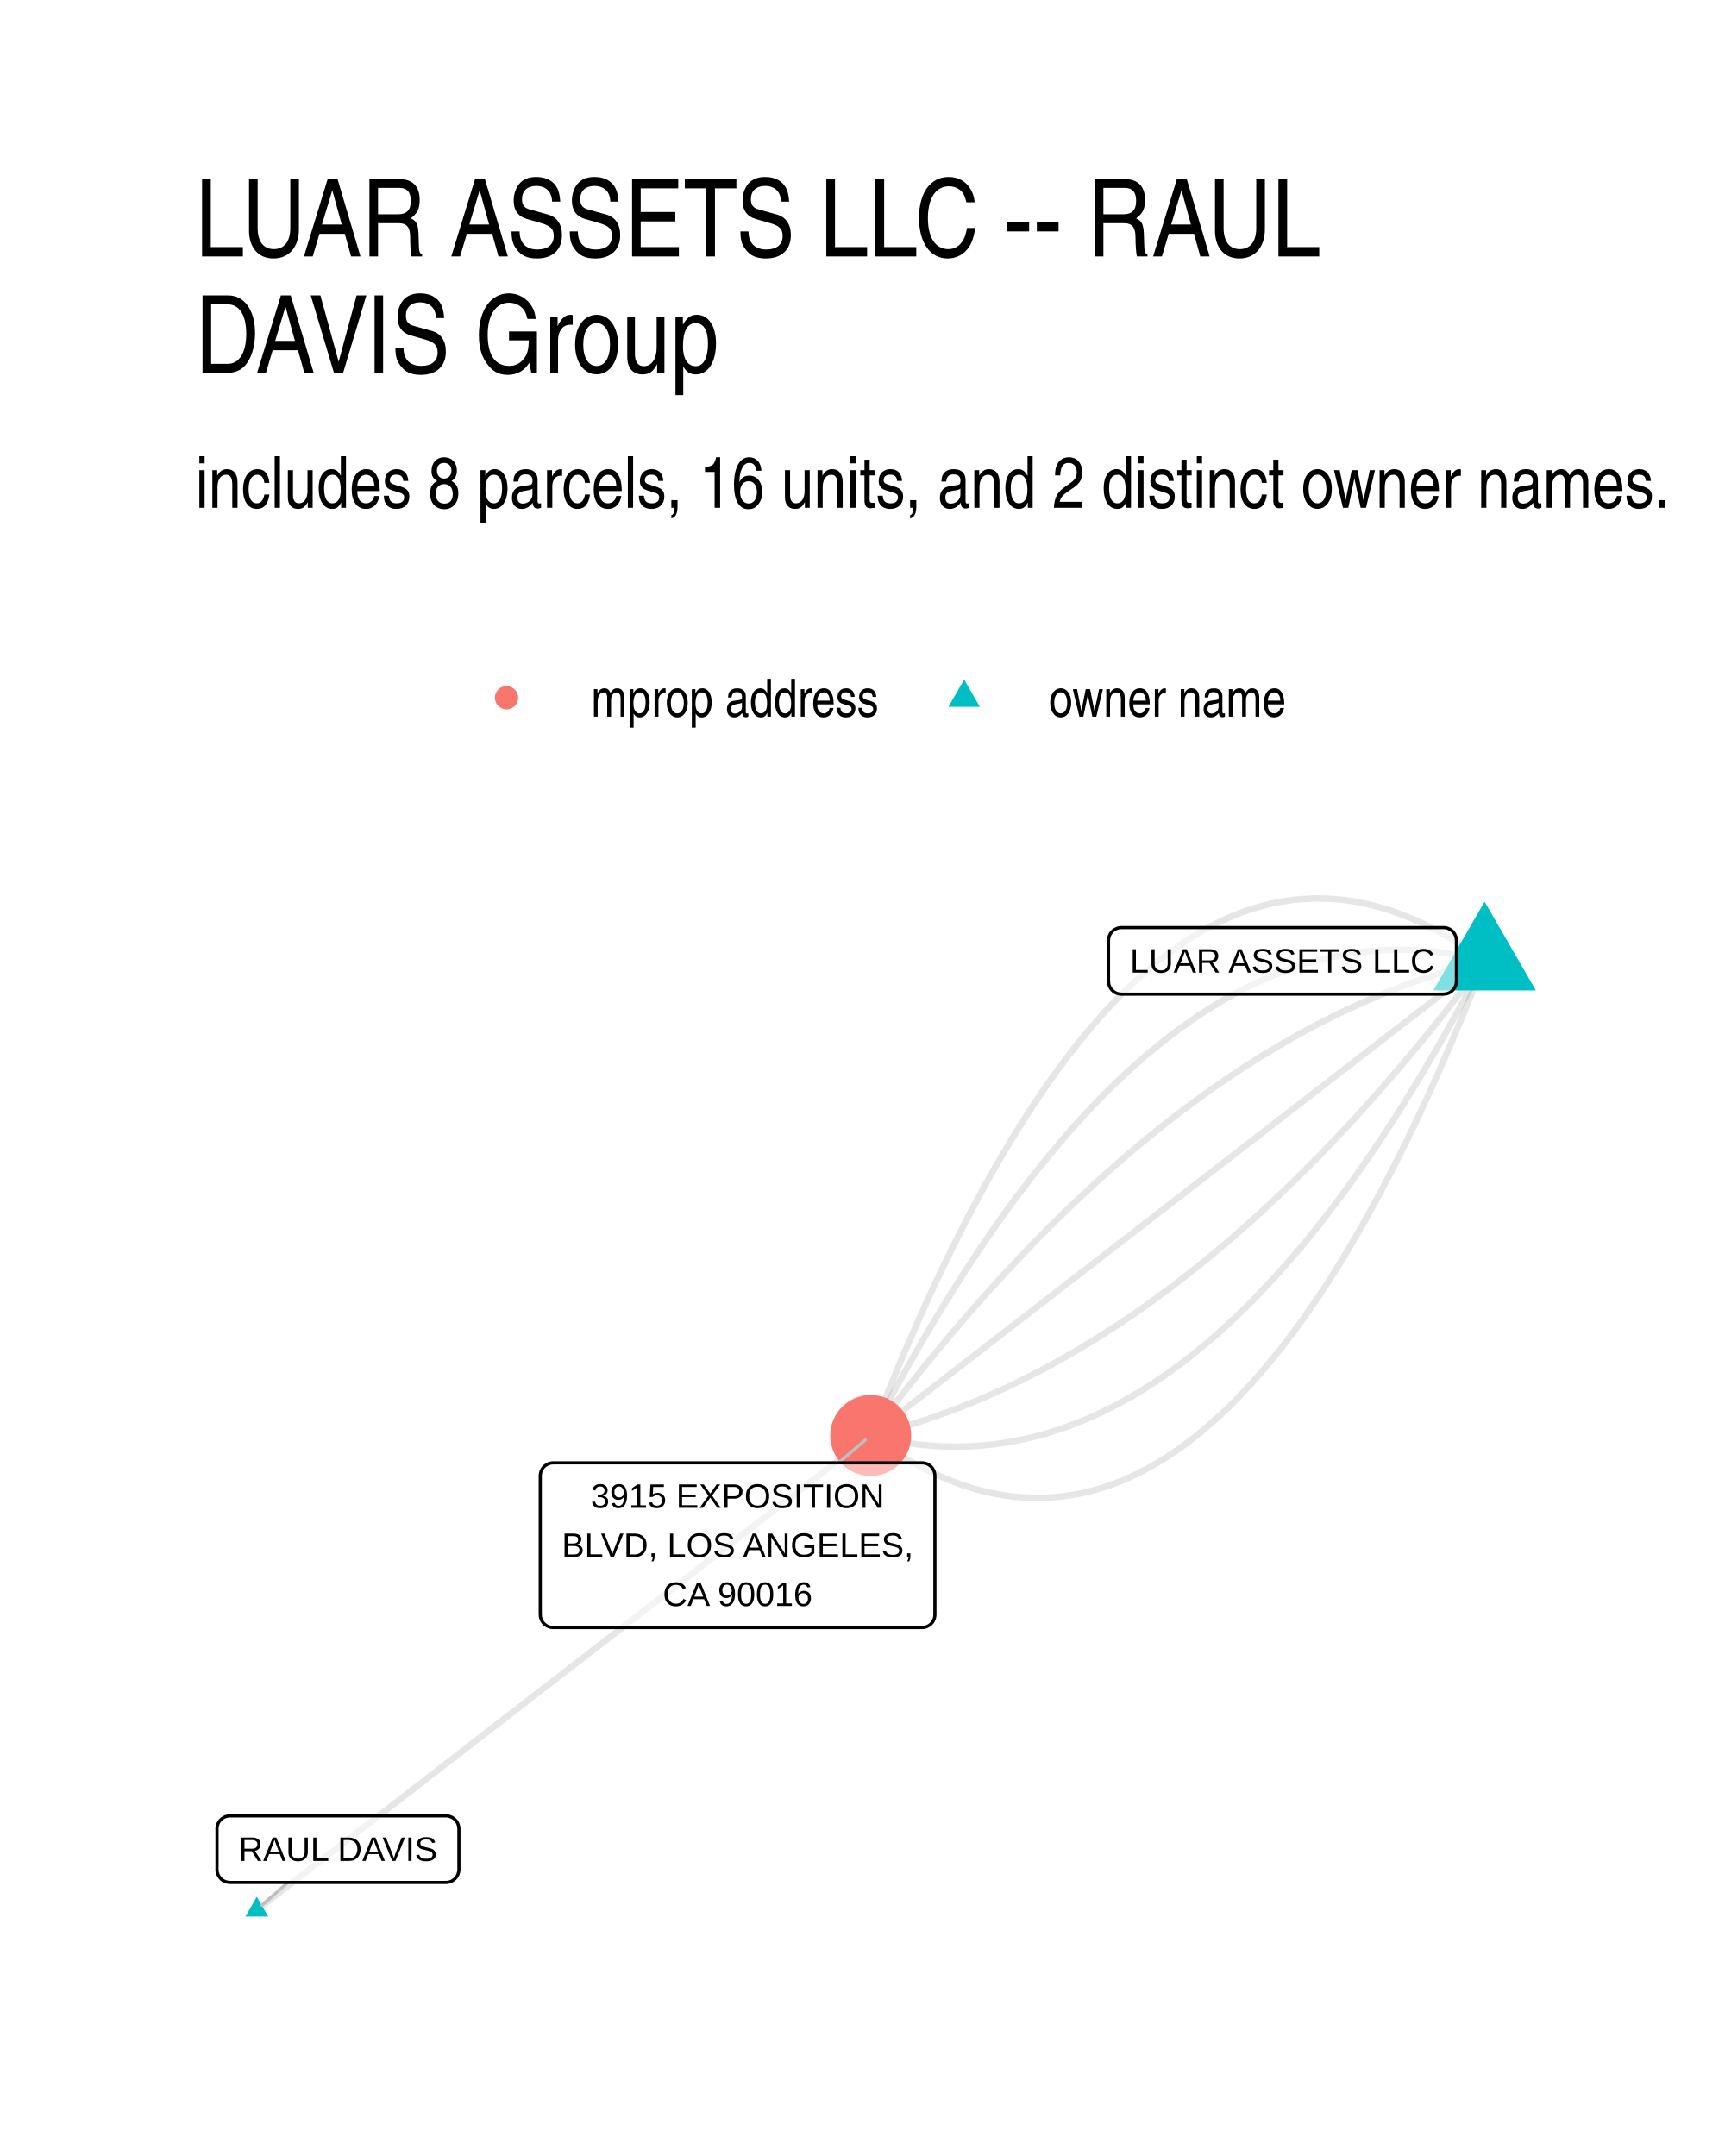
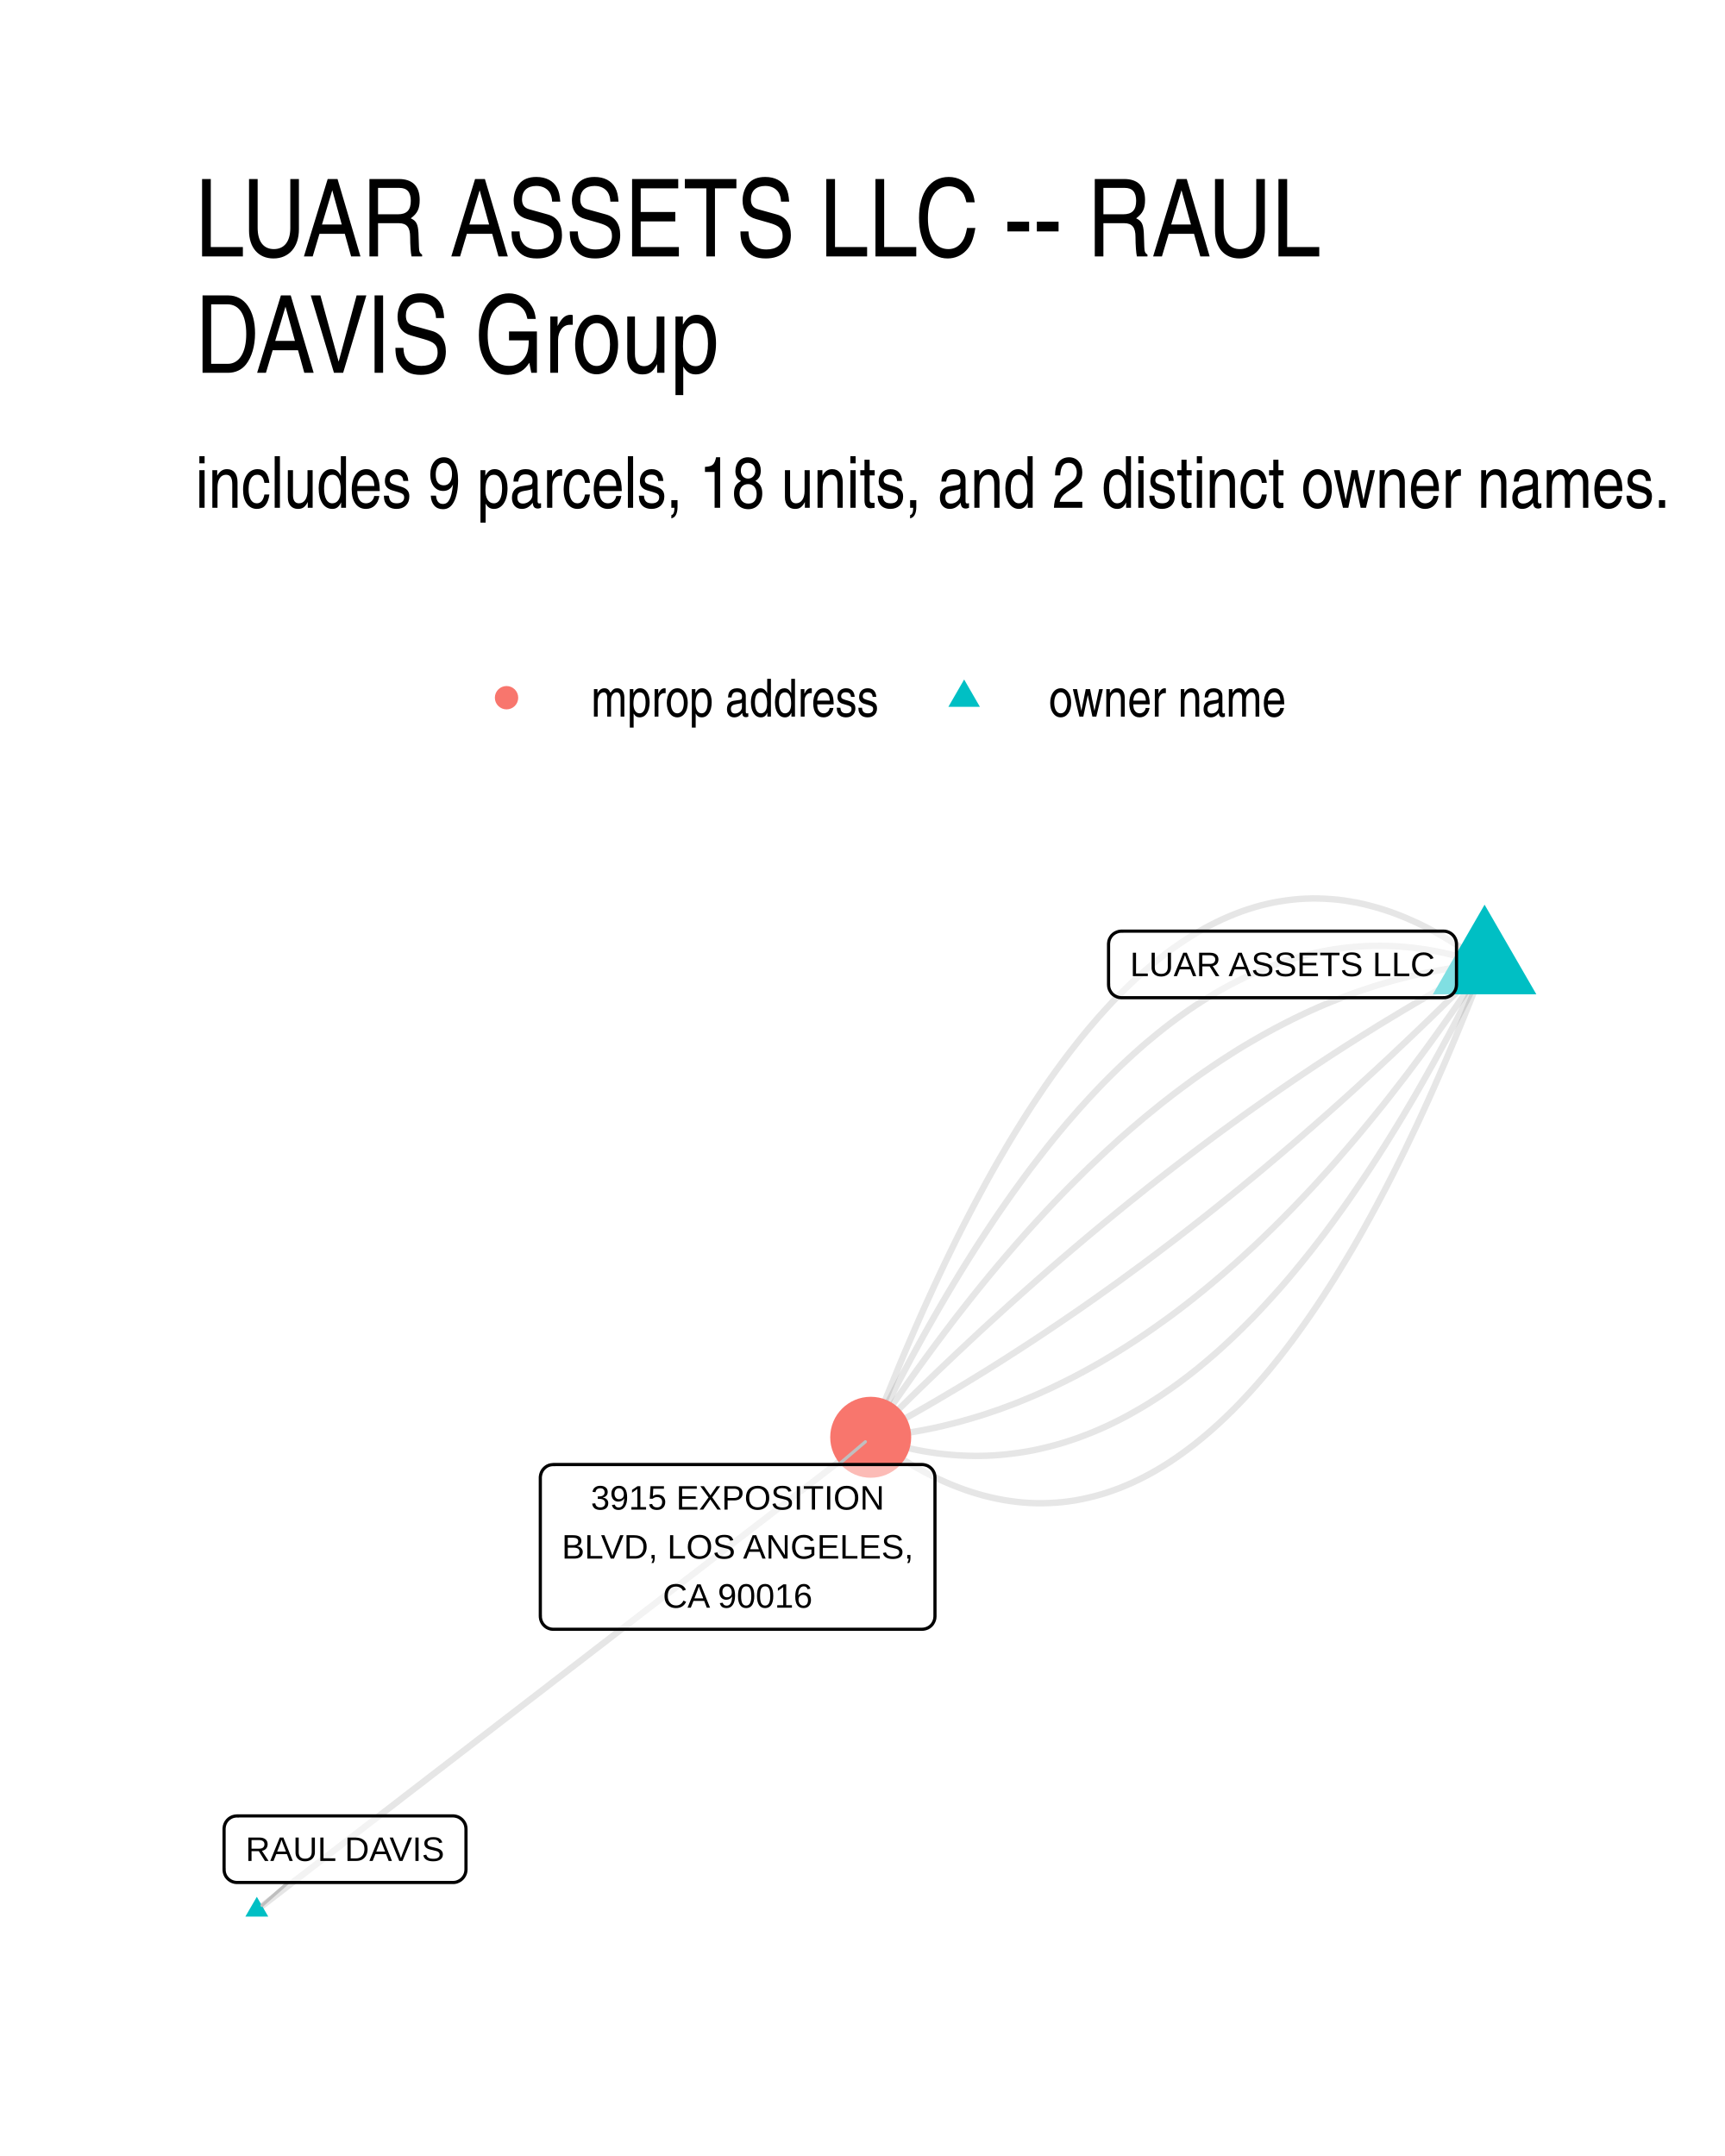
<svg xmlns="http://www.w3.org/2000/svg" width="384" height="480" viewBox="0 0 288 360">
  <g class="svglite">
    <defs>
      <style>.svglite line,.svglite polyline,.svglite polygon,.svglite path,.svglite circle{fill:none;stroke:#000000;stroke-linecap:round;stroke-linejoin:round;stroke-miterlimit:10.00}.svglite text{white-space:pre}.svglite g.glyphgroup path{fill:inherit;stroke:none}</style>
    </defs>
    <rect width="100%" height="100%" style="stroke-linecap:round;stroke-linejoin:round;stroke-miterlimit:10.00;stroke:none;fill:#FFFFFF" />
    <defs>
      <clipPath id="cpMC4wMHwyODguMDB8MC4wMHwzNjAuMDA=">
        <path d="M0 0h288v360H0z" />
      </clipPath>
    </defs>
    <g clip-path="url(#cpMC4wMHwyODguMDB8MC4wMHwzNjAuMDA=)">
      <path d="M0 0h288v360H0z" style="stroke-width:1.07;stroke:none;fill:#FFFFFF" />
    </g>
    <defs>
      <clipPath id="cpMzIuNjN8MjU4LjExfDE0MS41OHwzMjcuMzc=">
        <path d="M32.63 141.58h225.48v185.8H32.63z" />
      </clipPath>
    </defs>
    <g clip-path="url(#cpMzIuNjN8MjU4LjExfDE0MS41OHwzMjcuMzc=)">
-       <path d="m247.86 160.44-1.13-.81-1.12-.78-1.13-.75-1.12-.71-1.12-.68-1.12-.65-1.11-.61-1.12-.58-1.11-.55-1.11-.52-1.11-.48-1.11-.45-1.1-.41-1.1-.39-1.11-.35-1.1-.32-1.09-.28-1.1-.25-1.09-.22-1.09-.19-1.09-.15-1.09-.12-1.09-.09-1.08-.06-1.09-.02-1.08.01-1.08.05-1.07.07-1.08.11-1.07.15-1.07.17-1.07.21-1.07.24-1.06.28-1.07.3-1.06.34-1.06.38-1.06.4-1.05.44-1.06.47-1.05.51-1.05.53-1.05.57-1.04.61-1.05.63-1.04.67-1.04.7-1.04.74-1.04.77-1.03.8-1.04.83-1.03.87-1.03.9-1.03.93-1.02.96-1.03 1-1.02 1.03-1.02 1.07-1.02 1.09-1.01 1.13-1.02 1.16-1.01 1.2-1.01 1.23-1.01 1.26-1.01 1.29-1 1.33-1.01 1.36-1 1.39-1 1.43-.99 1.46-1 1.49-.99 1.52-.99 1.56-.99 1.59-.99 1.62-.99 1.66-.98 1.69-.99 1.72-.98 1.75-.97 1.79-.98 1.82-.98 1.85-.97 1.89-.97 1.92-.97 1.95-.97 1.99-.96 2.01-.97 2.05-.96 2.09-.96 2.11-.95 2.15-.96 2.19-.95 2.21-.96 2.25-.95 2.28-.95 2.31-.94 2.35-.95 2.38-.94 2.41" style="stroke-width:1.07;stroke:#000000;stroke-opacity:0.10;stroke-linecap:butt" />
-       <path d="m247.86 160.44-1.09-.28-1.1-.25-1.09-.23-1.1-.21-1.09-.18-1.09-.17-1.09-.14-1.09-.12-1.08-.1-1.09-.08-1.08-.05-1.09-.03-1.08-.01-1.08.01-1.08.03-1.08.05-1.07.08-1.08.1-1.07.12-1.08.14-1.07.17-1.07.18-1.07.21-1.07.23-1.06.26-1.07.27-1.06.3-1.07.31-1.06.34-1.06.37-1.06.38-1.06.41-1.05.42-1.06.45-1.05.47-1.05.5-1.06.51-1.05.54-1.05.56-1.04.58-1.05.6-1.05.63-1.04.65-1.04.67-1.04.69-1.04.71-1.04.73-1.04.76-1.04.78-1.03.8-1.04.82-1.03.85-1.03.86-1.03.89-1.03.91-1.03.93-1.03.96-1.02.97-1.02 1-1.03 1.02-1.02 1.04-1.02 1.07-1.02 1.08-1.02 1.11-1.01 1.13-1.02 1.15-1.01 1.17-1.01 1.2-1.01 1.22-1.01 1.24-1.01 1.26-1.01 1.28-1.01 1.31-1 1.32-1.01 1.35-1 1.37-1 1.39-1 1.42-1 1.44-1 1.45-.99 1.48-1 1.51-.99 1.52-.99 1.55-.99 1.57-.99 1.59-.99 1.61-.99 1.63-.99 1.66-.98 1.67-.99 1.7-.98 1.73-.98 1.74-.98 1.77-.98 1.78-.98 1.81-.97 1.83-.98 1.86-.97 1.87" style="stroke-width:1.07;stroke:#000000;stroke-opacity:0.10;stroke-linecap:butt" />
-       <path d="m247.86 160.44-1.06.26-1.07.27-1.06.29-1.07.3-1.06.3-1.06.32-1.07.33-1.06.34-1.06.35-1.06.36-1.06.38-1.06.38-1.06.39-1.06.41-1.05.42-1.06.43-1.06.43-1.05.45-1.06.46-1.05.48-1.05.48-1.06.49-1.05.51-1.05.51-1.05.53-1.05.54-1.05.54-1.05.56-1.05.57-1.05.58-1.04.6-1.05.6-1.05.61-1.04.63-1.05.64-1.04.64-1.04.66-1.05.67-1.04.68-1.04.69-1.04.7-1.04.71-1.04.73-1.04.73-1.04.75-1.04.76-1.03.76-1.04.78-1.04.79-1.03.8-1.04.81-1.03.83-1.03.83-1.04.84-1.03.86-1.03.87-1.03.87-1.03.89-1.03.9-1.03.91-1.03.92-1.03.93-1.02.95-1.03.95-1.03.97-1.02.97-1.03.99-1.02 1-1.02 1.01-1.03 1.02-1.02 1.03-1.02 1.04-1.02 1.05-1.02 1.07-1.02 1.07-1.02 1.09-1.02 1.09-1.01 1.11-1.02 1.12-1.02 1.13-1.01 1.14-1.02 1.15-1.01 1.16-1.02 1.18-1.01 1.18-1.01 1.19-1.01 1.21-1.02 1.22-1.01 1.23-1.01 1.24-1.01 1.25-1.01 1.26-1 1.27-1.01 1.28-1.01 1.3-1 1.3-1.01 1.32-1.01 1.32-1 1.34" style="stroke-width:1.07;stroke:#000000;stroke-opacity:0.10;stroke-linecap:butt" />
-       <path d="m247.86 160.44-1.03.8-1.04.8-1.03.8-1.04.8-1.03.8-1.04.8-1.03.8-1.04.8-1.03.8-1.04.8-1.04.8-1.03.8-1.04.8-1.03.81-1.04.8-1.03.8-1.04.8-1.03.8-1.04.8-1.03.8-1.04.8-1.03.8-1.04.8-1.03.8-1.04.8-1.03.8-1.04.8-1.03.8-1.04.8-1.04.8-1.03.8-1.04.8-1.03.81-1.04.8-1.03.8-1.04.8-1.03.8-1.04.8-1.03.8-1.04.8-1.03.8-1.04.8-1.03.8-1.04.8-1.03.8-1.04.8-1.04.8-1.03.8-1.04.8-1.03.8-1.04.81-1.03.8-1.04.8-1.03.8-1.04.8-1.03.8-1.04.8-1.03.8-1.04.8-1.03.8-1.04.8-1.03.8-1.04.8-1.03.8-1.04.8-1.04.8-1.03.8-1.04.8-1.03.81-1.04.8-1.03.8-1.04.8-1.03.8-1.04.8-1.03.8-1.04.8-1.03.8-1.04.8-1.03.8-1.04.8-1.03.8-1.04.8-1.04.8-1.03.8-1.04.8-1.03.8-1.04.81-1.03.8-1.04.8-1.03.8-1.04.8-1.03.8-1.04.8-1.03.8-1.04.8-1.03.8-1.04.8-1.03.8-1.04.8M42.88 318.93l1.03-.8 1.04-.8 1.03-.8 1.04-.8 1.03-.8 1.04-.81 1.03-.8 1.04-.8 1.03-.8 1.04-.8 1.04-.8 1.03-.8 1.04-.8 1.03-.8 1.04-.8 1.03-.8 1.04-.8 1.03-.8 1.04-.8 1.03-.8 1.04-.8 1.03-.8 1.04-.8 1.03-.8 1.04-.8 1.03-.8 1.04-.8 1.03-.8 1.04-.8 1.04-.8 1.03-.8 1.04-.8 1.03-.8 1.04-.81 1.03-.8 1.04-.8 1.03-.8 1.04-.8 1.03-.8 1.04-.8 1.03-.8 1.04-.8 1.03-.8 1.04-.8 1.03-.8 1.04-.8 1.04-.8 1.03-.8 1.04-.8 1.03-.8 1.04-.8 1.03-.8 1.04-.8 1.03-.8 1.04-.8 1.03-.8 1.04-.8 1.03-.8 1.04-.8 1.03-.8 1.04-.8 1.03-.81 1.04-.8 1.04-.8 1.03-.8 1.04-.8 1.03-.8 1.04-.8 1.03-.8 1.04-.8 1.03-.8 1.04-.8 1.03-.8 1.04-.8 1.03-.8 1.04-.8 1.03-.8 1.04-.8 1.03-.8 1.04-.8 1.04-.8 1.03-.8 1.04-.8 1.03-.8 1.04-.8 1.03-.8 1.04-.8 1.03-.8 1.04-.8 1.03-.81 1.04-.8 1.03-.8 1.04-.8 1.03-.8 1.04-.8 1.03-.8 1.04-.8 1.04-.8 1.03-.8" style="stroke-width:1.07;stroke:#000000;stroke-opacity:0.10;stroke-linecap:butt" />
-       <path d="m247.86 160.44-1 1.34-1.01 1.32-1 1.32-1.01 1.3-1.01 1.3-1 1.28-1.01 1.27-1.01 1.26-1.01 1.25-1.01 1.24-1.01 1.23-1.01 1.22-1.01 1.2-1.02 1.2-1.01 1.18-1.01 1.18-1.02 1.16-1.01 1.15-1.02 1.14-1.02 1.13-1.01 1.12-1.02 1.11-1.02 1.09-1.02 1.09-1.02 1.07-1.02 1.07-1.02 1.05-1.02 1.04-1.02 1.03-1.02 1.02-1.03 1.01-1.02 1-1.03.99-1.02.97-1.03.97-1.02.95-1.03.94-1.03.94-1.03.92-1.03.91-1.03.9-1.03.89-1.03.87-1.03.87-1.03.85-1.03.85-1.04.83-1.03.83-1.03.81-1.04.8-1.04.79-1.03.78-1.04.76-1.04.76-1.04.75-1.03.73-1.04.72-1.04.72-1.05.7-1.04.69-1.04.68-1.04.67-1.05.66-1.04.64-1.04.64-1.05.62-1.05.62-1.04.6-1.05.59-1.05.59-1.05.57-1.05.56-1.04.54-1.06.54-1.05.53-1.05.51-1.05.51-1.05.49-1.06.48-1.05.47-1.06.47-1.05.45-1.06.43-1.05.43-1.06.42-1.06.4-1.06.4-1.06.38-1.06.38-1.06.36-1.06.35-1.06.34-1.06.33-1.07.32-1.06.3-1.06.3-1.07.28-1.06.28-1.07.26" style="stroke-width:1.07;stroke:#000000;stroke-opacity:0.10;stroke-linecap:butt" />
-       <path d="m247.86 160.44-.97 1.87-.98 1.86-.97 1.83-.98 1.81-.98 1.78-.98 1.77-.98 1.74-.98 1.72-.98 1.7-.99 1.68-.99 1.66-.98 1.63-.99 1.61-.99 1.59-.99 1.57-1 1.55-.99 1.52-.99 1.5-1 1.48-1 1.46-1 1.44-1 1.41-1 1.4-1 1.37-1 1.35-1.01 1.32-1.01 1.31-1 1.28-1.01 1.26-1.01 1.24-1.01 1.22-1.02 1.19-1.01 1.18-1.02 1.15-1.01 1.13-1.02 1.11-1.02 1.08-1.02 1.07-1.02 1.04-1.02 1.02-1.03 1-1.02.97-1.03.96-1.03.93-1.02.91-1.04.89-1.03.86-1.03.85-1.03.82-1.04.8-1.04.78-1.03.76-1.04.73-1.04.71-1.04.69-1.05.67-1.04.65-1.05.62-1.04.61-1.05.58-1.05.56-1.05.54-1.05.51-1.05.49-1.06.48-1.05.45-1.06.42-1.06.41-1.06.38-1.06.37-1.06.34-1.06.31-1.07.3-1.06.27-1.07.26-1.07.23-1.07.2-1.07.19-1.07.17-1.07.14-1.08.12-1.07.1-1.08.07-1.08.06-1.08.03-1.08.01-1.08-.01-1.08-.03-1.09-.05-1.08-.08-1.09-.1-1.09-.12-1.09-.14-1.09-.17-1.09-.18-1.09-.21-1.1-.23-1.09-.25-1.1-.28" style="stroke-width:1.07;stroke:#000000;stroke-opacity:0.10;stroke-linecap:butt" />
-       <path d="m247.86 160.44-.94 2.41-.94 2.38-.95 2.35-.95 2.31-.95 2.28-.95 2.25-.96 2.21-.95 2.19-.96 2.15-.96 2.11-.96 2.08-.96 2.06-.97 2.01-.97 1.99-.97 1.95-.97 1.92-.97 1.89-.98 1.85-.97 1.82-.98 1.79-.98 1.75-.98 1.72-.99 1.69-.98 1.66-.99 1.62-.99 1.59-.99 1.56-1 1.52-.99 1.49-1 1.46-1 1.43-1 1.39-1 1.36-1.01 1.33-1.01 1.29-1.01 1.26-1.01 1.23-1.01 1.19-1.01 1.17-1.02 1.13-1.02 1.09-1.02 1.07-1.02 1.03-1.02 1-1.03.96-1.03.93-1.03.9-1.03.87-1.03.83-1.04.8-1.03.77-1.04.73-1.04.71-1.05.67-1.04.63-1.05.6-1.05.57-1.05.54-1.05.51-1.05.47-1.06.44-1.06.4-1.06.38-1.06.34-1.06.3-1.07.28-1.07.24-1.07.21-1.07.17-1.07.15-1.07.1-1.08.08-1.08.05-1.08.01-1.08-.03-1.09-.05-1.08-.09-1.09-.12-1.09-.15-1.09-.19-1.1-.22-1.09-.25-1.1-.28-1.1-.32-1.1-.35-1.11-.39-1.1-.41-1.11-.45-1.11-.49-1.11-.51-1.11-.55-1.11-.58-1.12-.61-1.12-.65-1.12-.68-1.12-.71-1.13-.75-1.12-.78-1.13-.81" style="stroke-width:1.07;stroke:#000000;stroke-opacity:0.10;stroke-linecap:butt" />
-       <path d="m247.86 150.55 8.57 14.83H239.3zM42.88 316.72l1.91 3.31h-3.83z" style="stroke-width:0.71;stroke:none;fill:#00BFC4" />
-       <circle cx="145.37" cy="239.69" r="6.76" style="stroke-width:0.71;stroke:none;fill:#F8766D" />
-       <path d="m48.04 314.33-4.3 3.83m96.26-73.9 4.48-3.82" style="stroke-width:0.53;stroke:#BFBFBF" />
-       <path d="M187.23 166H241l-.09-.01.35-.01.34-.07.33-.12.3-.18.27-.22.23-.26.18-.29.14-.32.08-.34.03-.34h0v-6.8h0l-.03-.35-.08-.33-.14-.32-.18-.3-.23-.26-.27-.22-.3-.17-.33-.13-.34-.07-.26-.01h-53.77l.26.01-.35-.01-.34.04-.34.1-.31.15-.29.2-.25.24-.21.27-.16.31-.11.33-.05.35-.01.17v6.8l.01-.18v.35l.05.34.11.33.16.31.21.28.25.24.29.2.31.15.34.09.34.04z" style="stroke-width:0.53;fill:#FFFFFF;fill-opacity:0.50" />
-       <text x="214.11" y="162.4" lengthAdjust="spacingAndGlyphs" style="font-size:5.69px;font-family:&quot;Liberation Sans&quot;" text-anchor="middle" textLength="50.89">LUAR ASSETS LLC</text>
-       <path d="M38.39 314.33h36.07l-.09-.01.35-.01.34-.07.32-.12.3-.18.27-.22.23-.26.19-.29.13-.32.09-.34.03-.34h0v-6.8h0l-.03-.35-.09-.34-.13-.32-.19-.29-.23-.26-.27-.22-.3-.17-.32-.13-.34-.07-.26-.01H38.39l.26.01-.35-.01-.34.04-.34.1-.31.15-.29.2-.25.24-.21.27-.16.31-.11.33-.06.34v6.98-.18.35l.06.34.11.33.16.31.21.28.25.24.29.2.31.14.34.1.34.04z" style="stroke-width:0.53;fill:#FFFFFF;fill-opacity:0.50" />
-       <text x="56.42" y="310.73" lengthAdjust="spacingAndGlyphs" style="font-size:5.69px;font-family:&quot;Liberation Sans&quot;" text-anchor="middle" textLength="33.19">RAUL DAVIS</text>
-       <path d="M92.36 271.76h61.57-.09l.35-.01.34-.07.33-.13.3-.17.27-.22.23-.26.18-.29.14-.32.08-.34.03-.35h0v-23.18h0l-.03-.35-.08-.34-.14-.32-.18-.29-.23-.26-.27-.22-.3-.18-.33-.12-.34-.07-.26-.01H92.36l.26.01-.35-.01-.34.04-.33.1-.32.15-.28.19-.26.24-.2.28-.17.31-.11.33-.05.34-.01.18v23.18l.01-.17v.35l.05.34.11.33.17.31.2.27.26.24.28.2.32.15.33.1.34.04z" style="stroke-width:0.53;fill:#FFFFFF;fill-opacity:0.50" />
-       <text x="123.15" y="251.77" lengthAdjust="spacingAndGlyphs" style="font-size:5.69px;font-family:&quot;Liberation Sans&quot;" text-anchor="middle" textLength="48.97">3915 EXPOSITION</text>
-       <text x="123.15" y="259.97" lengthAdjust="spacingAndGlyphs" style="font-size:5.69px;font-family:&quot;Liberation Sans&quot;" text-anchor="middle" textLength="58.69">BLVD, LOS ANGELES,</text>
-       <text x="123.15" y="268.16" lengthAdjust="spacingAndGlyphs" style="font-size:5.69px;font-family:&quot;Liberation Sans&quot;" text-anchor="middle" textLength="24.95">CA 90016</text>
+       <path d="m247.86 161.03-1.13-.84-1.12-.81-1.13-.77-1.12-.74-1.13-.71-1.12-.67-1.11-.64-1.12-.61-1.12-.58-1.11-.54-1.11-.5-1.11-.48-1.1-.44-1.11-.41-1.1-.37-1.1-.34-1.1-.3-1.1-.28-1.09-.24-1.1-.2-1.09-.18-1.09-.14-1.08-.1-1.09-.07-1.08-.04-1.08-.01-1.08.03-1.08.06-1.08.1-1.07.13-1.07.16-1.07.19-1.07.23-1.07.26-1.06.3-1.06.33-1.06.36-1.06.4-1.06.43-1.05.46-1.06.5-1.05.53-1.05.56-1.04.6-1.05.63-1.04.66-1.04.7-1.04.73-1.04.76-1.03.8-1.04.83-1.03.87-1.03.89-1.02.93-1.03.97-1.02 1-1.03 1.03-1.02 1.06-1.01 1.1-1.02 1.13-1.01 1.17-1.02 1.2-1.01 1.23-1 1.27-1.01 1.3-1 1.33-1.01 1.37-1 1.4-1 1.43-.99 1.47-1 1.5-.99 1.53-.99 1.57-.99 1.6-.99 1.63-.98 1.67-.99 1.7-.98 1.73-.98 1.77-.97 1.8-.98 1.84-.97 1.86-.98 1.91-.97 1.93-.96 1.97-.97 2-.96 2.04-.96 2.07-.96 2.1-.96 2.13-.96 2.17-.95 2.21-.96 2.23-.95 2.27-.94 2.3-.95 2.34-.95 2.37-.94 2.4-.94 2.44" style="stroke-width:1.07;stroke:#000000;stroke-opacity:0.10;stroke-linecap:butt" />
+       <path d="m247.86 161.03-1.1-.37-1.1-.35-1.1-.32-1.1-.31-1.1-.27-1.09-.26-1.1-.23-1.09-.2-1.09-.19-1.09-.15-1.09-.14-1.09-.11-1.09-.09-1.08-.06-1.08-.04-1.09-.01-1.08.01-1.08.03-1.07.06-1.08.08-1.08.1-1.07.13-1.07.15-1.07.18-1.07.2-1.07.22-1.07.25-1.06.27-1.07.3-1.06.32-1.06.34-1.06.37-1.06.39-1.06.42-1.05.43-1.06.47-1.05.48-1.05.52-1.05.53-1.05.56-1.05.58-1.05.61-1.04.63-1.05.65-1.04.68-1.04.7-1.04.73-1.04.75-1.03.77-1.04.8-1.03.82-1.03.85-1.04.86-1.03.9-1.02.91-1.03.95-1.03.96-1.02.99-1.02 1.01-1.03 1.04-1.02 1.06-1.01 1.08-1.02 1.11-1.02 1.13-1.01 1.16-1.02 1.18-1.01 1.2-1.01 1.23-1.01 1.25-1 1.28-1.01 1.3-1.01 1.32-1 1.35-1 1.37-1 1.39-1 1.42-1 1.44-1 1.47-.99 1.49-1 1.52-.99 1.53-.99 1.57-.99 1.58-.99 1.61-.99 1.64-.98 1.65-.99 1.69-.98 1.7-.98 1.73-.98 1.75-.98 1.78-.98 1.8-.97 1.83-.98 1.85-.97 1.87-.97 1.9-.97 1.92-.97 1.94-.97 1.97" style="stroke-width:1.07;stroke:#000000;stroke-opacity:0.10;stroke-linecap:butt" />
+       <path d="m247.86 161.03-1.07.1-1.08.11-1.07.12-1.08.14-1.07.15-1.07.17-1.07.18-1.07.2-1.07.21-1.07.22-1.07.24-1.06.25-1.07.27-1.06.28-1.07.3-1.06.31-1.06.32-1.06.34-1.07.35-1.06.37-1.05.38-1.06.4-1.06.41-1.06.42-1.05.44-1.06.45-1.05.47-1.06.48-1.05.5-1.05.51-1.05.53-1.05.54-1.05.55-1.05.57-1.05.58-1.04.6-1.05.61-1.05.62-1.04.64-1.04.66-1.05.67-1.04.68-1.04.7-1.04.71-1.04.72-1.04.74-1.03.76-1.04.77-1.04.78-1.03.8-1.04.81-1.03.83-1.03.84-1.04.85-1.03.87-1.03.88-1.03.9-1.03.91-1.02.93-1.03.94-1.03.96-1.02.97-1.03.98-1.02 1-1.02 1.01-1.03 1.03-1.02 1.04-1.02 1.06-1.02 1.07-1.02 1.08-1.01 1.1-1.02 1.11-1.02 1.13-1.01 1.14-1.02 1.16-1.01 1.17-1.01 1.18-1.02 1.2-1.01 1.21-1.01 1.23-1.01 1.24-1.01 1.26-1 1.27-1.01 1.28-1.01 1.3-1 1.32-1.01 1.33-1 1.34-1 1.35-1.01 1.38-1 1.38-1 1.4-1 1.42-1 1.42-1 1.45-.99 1.45-1 1.47-.99 1.49-1 1.5" style="stroke-width:1.07;stroke:#000000;stroke-opacity:0.10;stroke-linecap:butt" />
+       <path d="m247.86 161.03-1.05.57-1.04.57-1.05.57-1.05.58-1.05.58-1.05.59-1.04.59-1.05.6-1.05.6-1.04.6-1.05.61-1.04.62-1.05.62-1.04.63-1.05.63-1.04.63-1.05.64-1.04.65-1.05.65-1.04.65-1.04.66-1.05.66-1.04.67-1.04.67-1.04.68-1.05.69-1.04.68-1.04.7-1.04.69-1.04.7-1.04.71-1.04.71-1.04.72-1.04.72-1.04.73-1.04.73-1.04.73-1.04.74-1.04.75-1.03.75-1.04.75-1.04.76-1.04.76-1.03.77-1.04.78-1.04.78-1.03.78-1.04.79-1.03.79-1.04.8-1.03.8-1.04.81-1.03.81-1.04.81-1.03.83-1.03.82-1.04.83-1.03.84-1.03.84-1.04.85-1.03.85-1.03.85-1.03.86-1.03.86-1.03.87-1.04.88-1.03.88-1.03.88-1.03.89-1.03.89-1.03.9-1.02.9-1.03.91-1.03.91-1.03.92-1.03.92-1.03.93-1.02.93-1.03.93-1.03.95-1.03.94-1.02.95-1.03.96-1.02.96-1.03.96-1.02.97-1.03.98-1.02.97-1.03.99-1.02.99-1.03.99-1.02 1-1.02 1-1.03 1.01-1.02 1.01-1.02 1.02-1.03 1.02-1.02 1.03-1.02 1.03M42.88 318.93l1.03-.8 1.04-.8 1.03-.79 1.04-.8 1.03-.8 1.04-.8 1.03-.79 1.04-.8 1.03-.8 1.04-.8 1.04-.79 1.03-.8 1.04-.8 1.03-.8 1.04-.79 1.03-.8 1.04-.8 1.03-.8 1.04-.79 1.03-.8 1.04-.8 1.03-.79 1.04-.8 1.03-.8 1.04-.8 1.03-.79 1.04-.8 1.03-.8 1.04-.8 1.04-.79 1.03-.8 1.04-.8 1.03-.8 1.04-.79 1.03-.8 1.04-.8 1.03-.79 1.04-.8 1.03-.8 1.04-.8 1.03-.79 1.04-.8 1.03-.8 1.04-.8 1.03-.79 1.04-.8 1.04-.8 1.03-.8 1.04-.79 1.03-.8 1.04-.8 1.03-.79 1.04-.8 1.03-.8 1.04-.8 1.03-.79 1.04-.8 1.03-.8 1.04-.8 1.03-.79 1.04-.8 1.03-.8 1.04-.8 1.04-.79 1.03-.8 1.04-.8 1.03-.79 1.04-.8 1.03-.8 1.04-.8 1.03-.79 1.04-.8 1.03-.8 1.04-.8 1.03-.79 1.04-.8 1.03-.8 1.04-.8 1.03-.79 1.04-.8 1.04-.8 1.03-.79 1.04-.8 1.03-.8 1.04-.8 1.03-.79 1.04-.8 1.03-.8 1.04-.8 1.03-.79 1.04-.8 1.03-.8 1.04-.8 1.03-.79 1.04-.8 1.03-.8 1.04-.79 1.04-.8 1.03-.8" style="stroke-width:1.07;stroke:#000000;stroke-opacity:0.10;stroke-linecap:butt" />
+       <path d="m247.86 161.03-1.02 1.04-1.02 1.02-1.02 1.03-1.03 1.01-1.02 1.02-1.02 1-1.03 1.01-1.02.99-1.02 1-1.03.99-1.02.98-1.03.98-1.02.97-1.03.97-1.02.97-1.03.96-1.02.95-1.03.95-1.03.95-1.03.94-1.02.94-1.03.93-1.03.93-1.03.92-1.02.91-1.03.92-1.03.9-1.03.91-1.03.89-1.03.9-1.03.89-1.03.88-1.03.88-1.03.87-1.03.87-1.03.87-1.04.86-1.03.85-1.03.85-1.03.85-1.04.84-1.03.83-1.03.83-1.04.83-1.03.82-1.03.82-1.04.81-1.03.81-1.04.8-1.03.8-1.04.79-1.04.79-1.03.78-1.04.78-1.03.77-1.04.77-1.04.76-1.04.76-1.03.76-1.04.75-1.04.74-1.04.74-1.04.74-1.04.73-1.04.73-1.04.72-1.04.71-1.04.71-1.04.71-1.04.7-1.04.7-1.04.69-1.04.69-1.04.68-1.05.68-1.04.67-1.04.67-1.04.67-1.05.66-1.04.65-1.04.65-1.05.64-1.04.64-1.05.64-1.04.63-1.05.62-1.04.62-1.05.62-1.04.61-1.05.61-1.05.6-1.04.6-1.05.59-1.05.59-1.05.58-1.04.58-1.05.57-1.05.57-1.05.56" style="stroke-width:1.07;stroke:#000000;stroke-opacity:0.10;stroke-linecap:butt" />
+       <path d="m247.86 161.03-.99 1.51-1 1.48-.99 1.47-1 1.46-1 1.44-1 1.43-1 1.41-1 1.4-1 1.39-1 1.37-1.01 1.36-1 1.34-1 1.33-1.01 1.31-1.01 1.3-1 1.29-1.01 1.27-1.01 1.25-1.01 1.24-1.01 1.23-1.01 1.22-1.01 1.19-1.02 1.19-1.01 1.17-1.01 1.16-1.02 1.14-1.02 1.12-1.01 1.12-1.02 1.1-1.02 1.08-1.02 1.07-1.02 1.06-1.02 1.04-1.02 1.02-1.03 1.02-1.02.99-1.02.99-1.03.97-1.03.95-1.02.94-1.03.93-1.03.91-1.03.9-1.03.88-1.03.87-1.03.86-1.04.84-1.03.83-1.03.81-1.04.8-1.03.78-1.04.77-1.04.75-1.04.74-1.04.73-1.04.71-1.04.7-1.04.68-1.04.67-1.05.65-1.04.64-1.05.63-1.04.61-1.05.6-1.05.58-1.05.57-1.04.55-1.06.54-1.05.52-1.05.51-1.05.5-1.05.48-1.06.47-1.05.45-1.06.44-1.06.43-1.05.41-1.06.39-1.06.39-1.06.36-1.06.36-1.06.34-1.07.32-1.06.31-1.06.3-1.07.28-1.06.26-1.07.26-1.07.24-1.07.22-1.07.21-1.07.19-1.07.19-1.07.16-1.07.15-1.07.14-1.08.13-1.07.11-1.08.09" style="stroke-width:1.07;stroke:#000000;stroke-opacity:0.10;stroke-linecap:butt" />
+       <path d="m247.86 161.03-.97 1.97-.96 1.95-.97 1.92-.98 1.9-.97 1.87-.97 1.85-.98 1.82-.98 1.8-.98 1.78-.98 1.75-.98 1.73-.98 1.71-.99 1.68-.98 1.66-.99 1.63-.99 1.61-.99 1.59-.99 1.56-.99 1.54-.99 1.51-1 1.49-1 1.47-.99 1.44-1 1.42-1.01 1.4-1 1.37-1 1.35-1.01 1.32-1 1.3-1.01 1.27-1.01 1.25-1.01 1.23-1.01 1.21-1.01 1.18-1.02 1.15-1.02 1.13-1.01 1.11-1.02 1.09-1.02 1.06-1.02 1.03-1.03 1.02-1.02.98-1.03.97-1.02.94-1.03.92-1.03.89-1.03.87-1.03.85-1.04.82-1.03.79-1.04.78-1.04.75-1.04.72-1.04.71-1.04.67-1.04.66-1.05.63-1.05.6-1.04.59-1.05.56-1.05.53-1.05.51-1.06.49-1.05.46-1.06.44-1.06.41-1.05.4-1.06.36-1.07.35-1.06.32-1.06.29-1.07.27-1.07.25-1.06.23-1.07.2-1.07.17-1.08.15-1.07.13-1.08.11-1.07.08-1.08.06-1.08.03-1.08.01-1.08-.02-1.09-.04-1.08-.06-1.09-.09-1.09-.11-1.08-.13-1.09-.16-1.1-.18-1.09-.21-1.09-.23-1.1-.25-1.1-.28-1.1-.3-1.1-.33-1.1-.35-1.1-.37" style="stroke-width:1.07;stroke:#000000;stroke-opacity:0.10;stroke-linecap:butt" />
+       <path d="m247.86 161.03-.94 2.44-.94 2.41-.95 2.37-.94 2.33-.95 2.3-.95 2.27-.95 2.24-.96 2.2-.95 2.17-.96 2.14-.96 2.1-.96 2.07-.97 2.03-.96 2.01-.97 1.96-.97 1.94-.97 1.9-.98 1.87-.97 1.83-.98 1.8-.98 1.77-.98 1.74-.98 1.7-.99 1.66-.99 1.64-.98 1.6-1 1.57-.99 1.53-.99 1.5-1 1.47-1 1.43-1 1.4-1 1.37-1.01 1.33-1 1.3-1.01 1.26-1.01 1.24-1.01 1.19-1.02 1.17-1.01 1.13-1.02 1.1-1.02 1.07-1.02 1.03-1.03 1-1.02.96-1.03.93-1.03.9-1.03.86-1.03.84-1.04.79-1.04.77-1.04.73-1.04.7-1.04.66-1.04.63-1.05.6-1.05.56-1.05.53-1.05.5-1.06.46-1.05.43-1.06.39-1.06.37-1.07.33-1.06.29-1.07.26-1.06.23-1.07.2-1.08.16-1.07.13-1.08.09-1.07.06-1.08.03h-1.08l-1.09-.04-1.08-.07-1.09-.11-1.09-.14-1.09-.17-1.09-.21-1.1-.24-1.1-.27-1.1-.31-1.1-.34-1.1-.37-1.1-.41-1.11-.44-1.11-.47-1.11-.51-1.11-.54-1.12-.57-1.11-.61-1.12-.64-1.12-.68-1.12-.7-1.13-.74-1.12-.78-1.13-.81-1.13-.84" style="stroke-width:1.07;stroke:#000000;stroke-opacity:0.10;stroke-linecap:butt" />
+       <path d="m247.86 151.06 8.64 14.96h-17.27zM42.88 316.72l1.91 3.31h-3.83z" style="stroke-width:0.71;stroke:none;fill:#00BFC4" />
+       <circle cx="145.37" cy="239.99" r="6.76" style="stroke-width:0.71;stroke:none;fill:#F8766D" />
+       <path d="m48.09 314.33-4.34 3.83m96.26-73.62 4.47-3.8" style="stroke-width:0.53;stroke:#BFBFBF" />
+       <path d="M187.24 166.59h53.77-.08l.34-.01.34-.07.33-.13.3-.17.27-.22.23-.26.18-.29.14-.32.08-.34.03-.35h0v-6.79h0l-.03-.35-.08-.34-.14-.32-.18-.29-.23-.26-.27-.22-.3-.17-.33-.13-.34-.07-.26-.01h-53.77l.26.01-.35-.01-.34.04-.33.1-.32.15-.28.19-.26.24-.2.28-.17.31-.11.33-.05.34-.01.18v6.79l.01-.17v.35l.05.34.11.33.17.31.2.28.26.24.28.19.32.15.33.1.34.04z" style="stroke-width:0.53;fill:#FFFFFF;fill-opacity:0.50" />
+       <text x="214.13" y="162.99" lengthAdjust="spacingAndGlyphs" style="font-size:5.69px;font-family:&quot;Liberation Sans&quot;" text-anchor="middle" textLength="50.89">LUAR ASSETS LLC</text>
+       <path d="M39.57 314.33h36.07-.09l.35-.01.34-.07.32-.13.3-.17.27-.22.23-.26.19-.3.14-.32.08-.33.03-.35h0v-6.8h0l-.03-.34-.08-.34-.14-.32-.19-.29-.23-.26-.27-.22-.3-.18-.32-.12-.34-.07-.26-.02H39.57l.26.02-.35-.01-.34.04-.34.09-.31.15-.29.2-.25.24-.21.28-.16.31-.11.33-.05.34-.01.17v6.8l.01-.17v.34l.05.35.11.33.16.31.21.27.25.24.29.2.31.15.34.1.34.04z" style="stroke-width:0.53;fill:#FFFFFF;fill-opacity:0.50" />
+       <text x="57.6" y="310.73" lengthAdjust="spacingAndGlyphs" style="font-size:5.69px;font-family:&quot;Liberation Sans&quot;" text-anchor="middle" textLength="33.19">RAUL DAVIS</text>
+       <path d="M92.37 272.05h61.57-.09l.35-.02.34-.07.33-.12.3-.17.27-.22.23-.26.18-.3.14-.32.08-.33.03-.35h0V246.7h0l-.03-.34-.08-.34-.14-.32-.18-.29-.23-.26-.27-.22-.3-.18-.33-.12-.34-.07-.26-.02H92.37l.26.02-.34-.01-.35.04-.33.09-.32.15-.28.2-.25.24-.21.28-.16.31-.11.33-.06.34-.01.17v23.19l.01-.17v.34l.06.35.11.33.16.3.21.28.25.24.28.2.32.15.33.1.35.04z" style="stroke-width:0.53;fill:#FFFFFF;fill-opacity:0.50" />
+       <text x="123.16" y="252.06" lengthAdjust="spacingAndGlyphs" style="font-size:5.69px;font-family:&quot;Liberation Sans&quot;" text-anchor="middle" textLength="48.97">3915 EXPOSITION</text>
+       <text x="123.16" y="260.25" lengthAdjust="spacingAndGlyphs" style="font-size:5.69px;font-family:&quot;Liberation Sans&quot;" text-anchor="middle" textLength="58.69">BLVD, LOS ANGELES,</text>
+       <text x="123.16" y="268.45" lengthAdjust="spacingAndGlyphs" style="font-size:5.69px;font-family:&quot;Liberation Sans&quot;" text-anchor="middle" textLength="24.95">CA 90016</text>
    </g>
    <g clip-path="url(#cpMC4wMHwyODguMDB8MC4wMHwzNjAuMDA=)">
      <circle cx="84.57" cy="116.5" r="1.95" style="stroke-width:0.71;stroke:none;fill:#F8766D" />
      <path d="m160.97 113.46 2.63 4.56h-5.26z" style="stroke-width:0.71;stroke:none;fill:#00BFC4" />
      <text x="98.69" y="119.66" lengthAdjust="spacingAndGlyphs" style="font-size:8.80px;font-weight:0;font-family:&quot;Nimbus Sans Narrow&quot;" textLength="48.16">mprop address</text>
      <text x="175.09" y="119.66" lengthAdjust="spacingAndGlyphs" style="font-size:8.80px;font-weight:0;font-family:&quot;Nimbus Sans Narrow&quot;" textLength="39.72">owner name</text>
-       <text x="32.63" y="84.79" lengthAdjust="spacingAndGlyphs" style="font-size:12.00px;font-weight:0;font-family:&quot;Nimbus Sans Narrow&quot;" textLength="246.64">includes 8 parcels, 16 units, and 2 distinct owner names.</text>
+       <text x="32.63" y="84.79" lengthAdjust="spacingAndGlyphs" style="font-size:12.00px;font-weight:0;font-family:&quot;Nimbus Sans Narrow&quot;" textLength="246.64">includes 9 parcels, 18 units, and 2 distinct owner names.</text>
      <text x="32.63" y="42.81" lengthAdjust="spacingAndGlyphs" style="font-size:18.00px;font-weight:0;font-family:&quot;Nimbus Sans Narrow&quot;" textLength="195.95">LUAR ASSETS LLC -- RAUL</text>
      <text x="32.63" y="62.25" lengthAdjust="spacingAndGlyphs" style="font-size:18.00px;font-weight:0;font-family:&quot;Nimbus Sans Narrow&quot;" textLength="93.48">DAVIS Group</text>
    </g>
  </g>
</svg>
